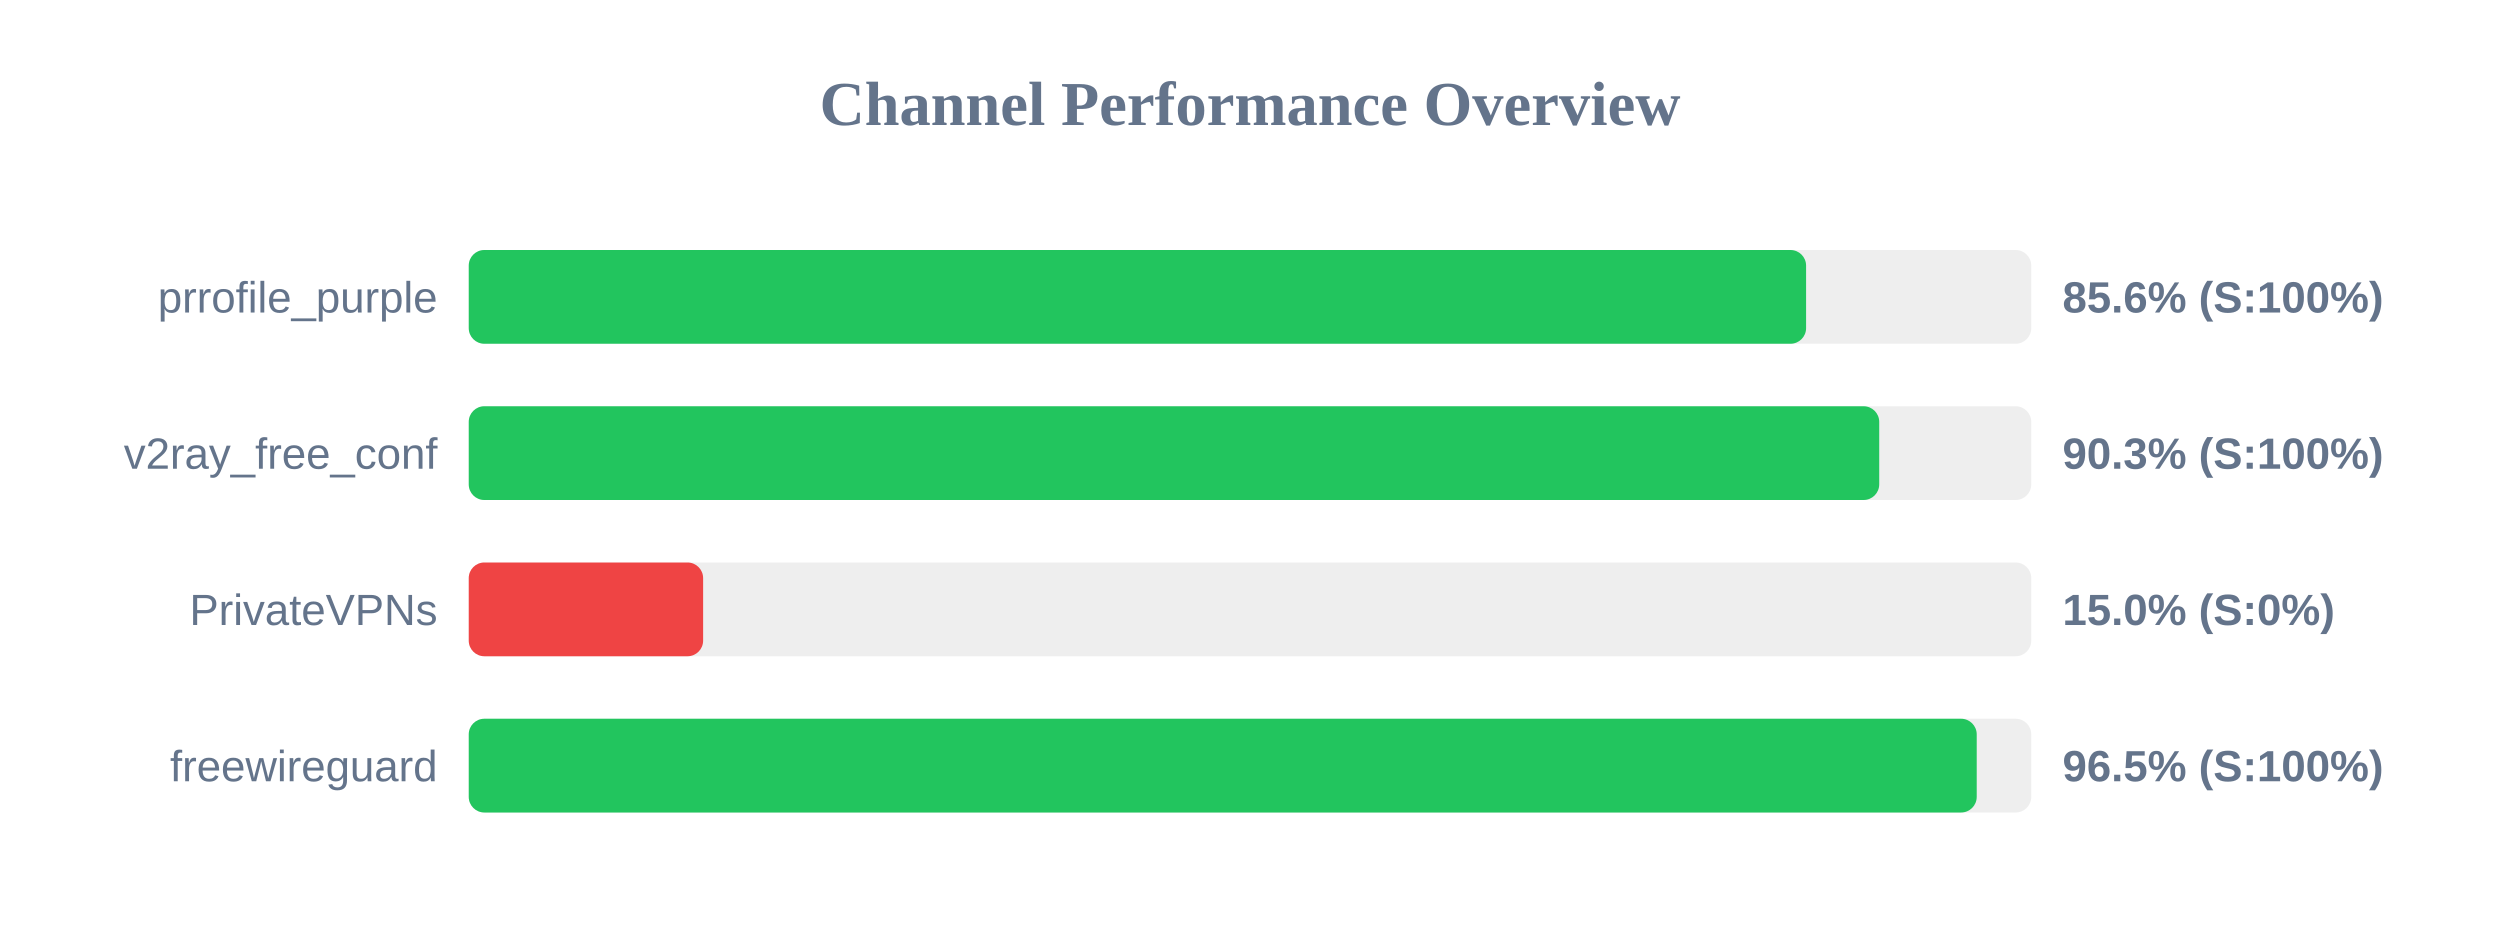
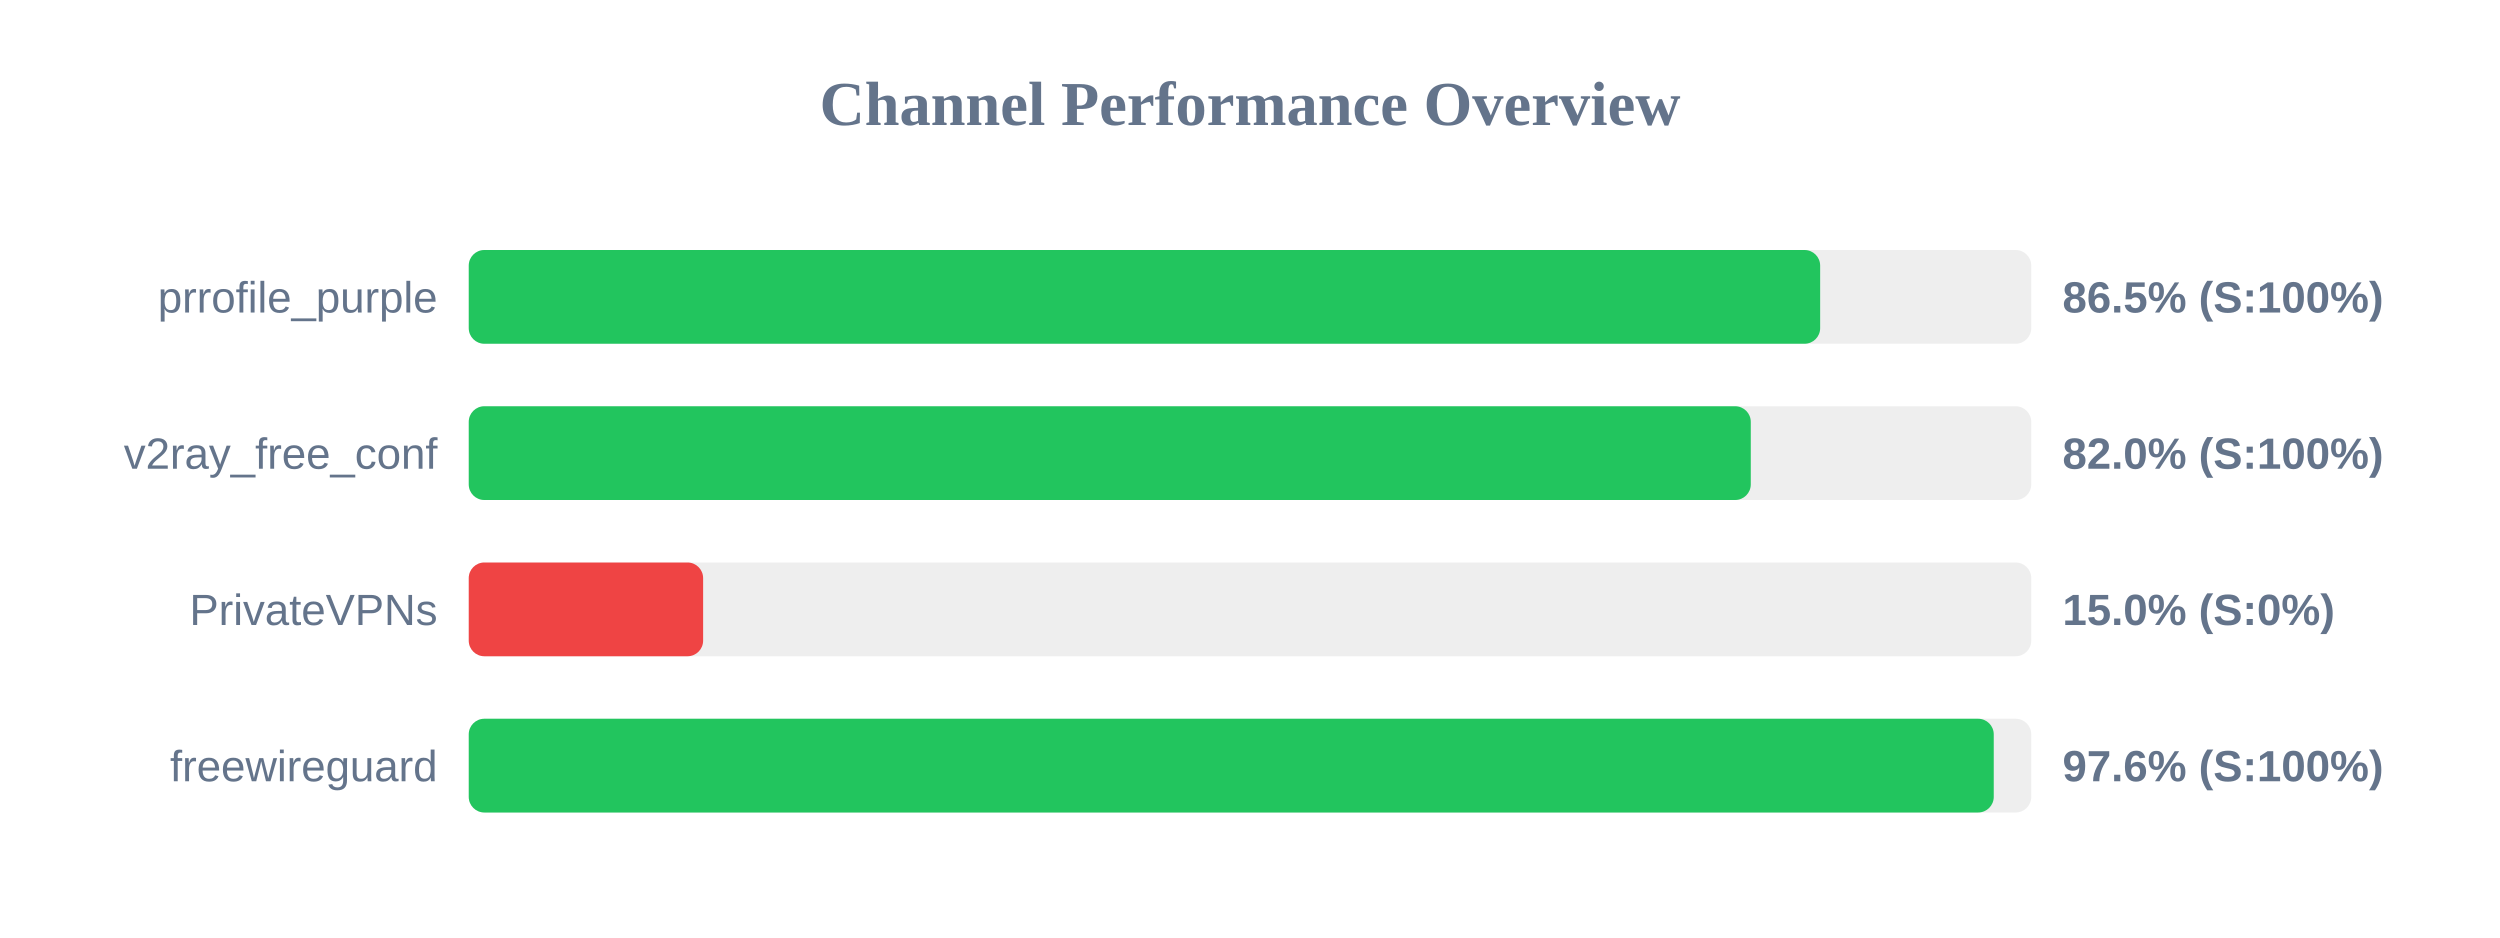
<svg xmlns="http://www.w3.org/2000/svg" width="800" height="300" version="1.1">
  <style>
        .row { font: 14px Arial; fill: #64748b; }
        .score { font: bold 14px Arial; fill: #64748b; }
    </style>
  <text x="400" y="40" text-anchor="middle" font-size="20px" font-weight="bold" fill="#64748b">Channel Performance Overview</text>
  <rect x="150" y="80" width="500" height="30" fill="#eee" rx="5" />
-   <rect x="150" y="80" width="427.95" height="30" fill="#22c55e" rx="5" />
+   <rect x="150" y="80" width="432.45" height="30" fill="#22c55e" rx="5" />
  <text x="140" y="100" text-anchor="end" class="row">prrofile_purple</text>
-   <text x="660" y="100" text-anchor="start" class="score">85.6% (S:100%)</text>
+   <text x="660" y="100" text-anchor="start" class="score">86.5% (S:100%)</text>
  <rect x="150" y="130" width="500" height="30" fill="#eee" rx="5" />
-   <rect x="150" y="130" width="451.35" height="30" fill="#22c55e" rx="5" />
+   <rect x="150" y="130" width="410.25" height="30" fill="#22c55e" rx="5" />
  <text x="140" y="150" text-anchor="end" class="row">v2ray_free_conf</text>
-   <text x="660" y="150" text-anchor="start" class="score">90.3% (S:100%)</text>
+   <text x="660" y="150" text-anchor="start" class="score">82.0% (S:100%)</text>
  <rect x="150" y="180" width="500" height="30" fill="#eee" rx="5" />
  <rect x="150" y="180" width="75.0" height="30" fill="#ef4444" rx="5" />
  <text x="140" y="200" text-anchor="end" class="row">PrivateVPNs</text>
  <text x="660" y="200" text-anchor="start" class="score">15.0% (S:0%)</text>
  <rect x="150" y="230" width="500" height="30" fill="#eee" rx="5" />
-   <rect x="150" y="230" width="482.55" height="30" fill="#22c55e" rx="5" />
+   <rect x="150" y="230" width="488.0" height="30" fill="#22c55e" rx="5" />
  <text x="140" y="250" text-anchor="end" class="row">freewireguard</text>
-   <text x="660" y="250" text-anchor="start" class="score">96.5% (S:100%)</text>
+   <text x="660" y="250" text-anchor="start" class="score">97.6% (S:100%)</text>
</svg>
